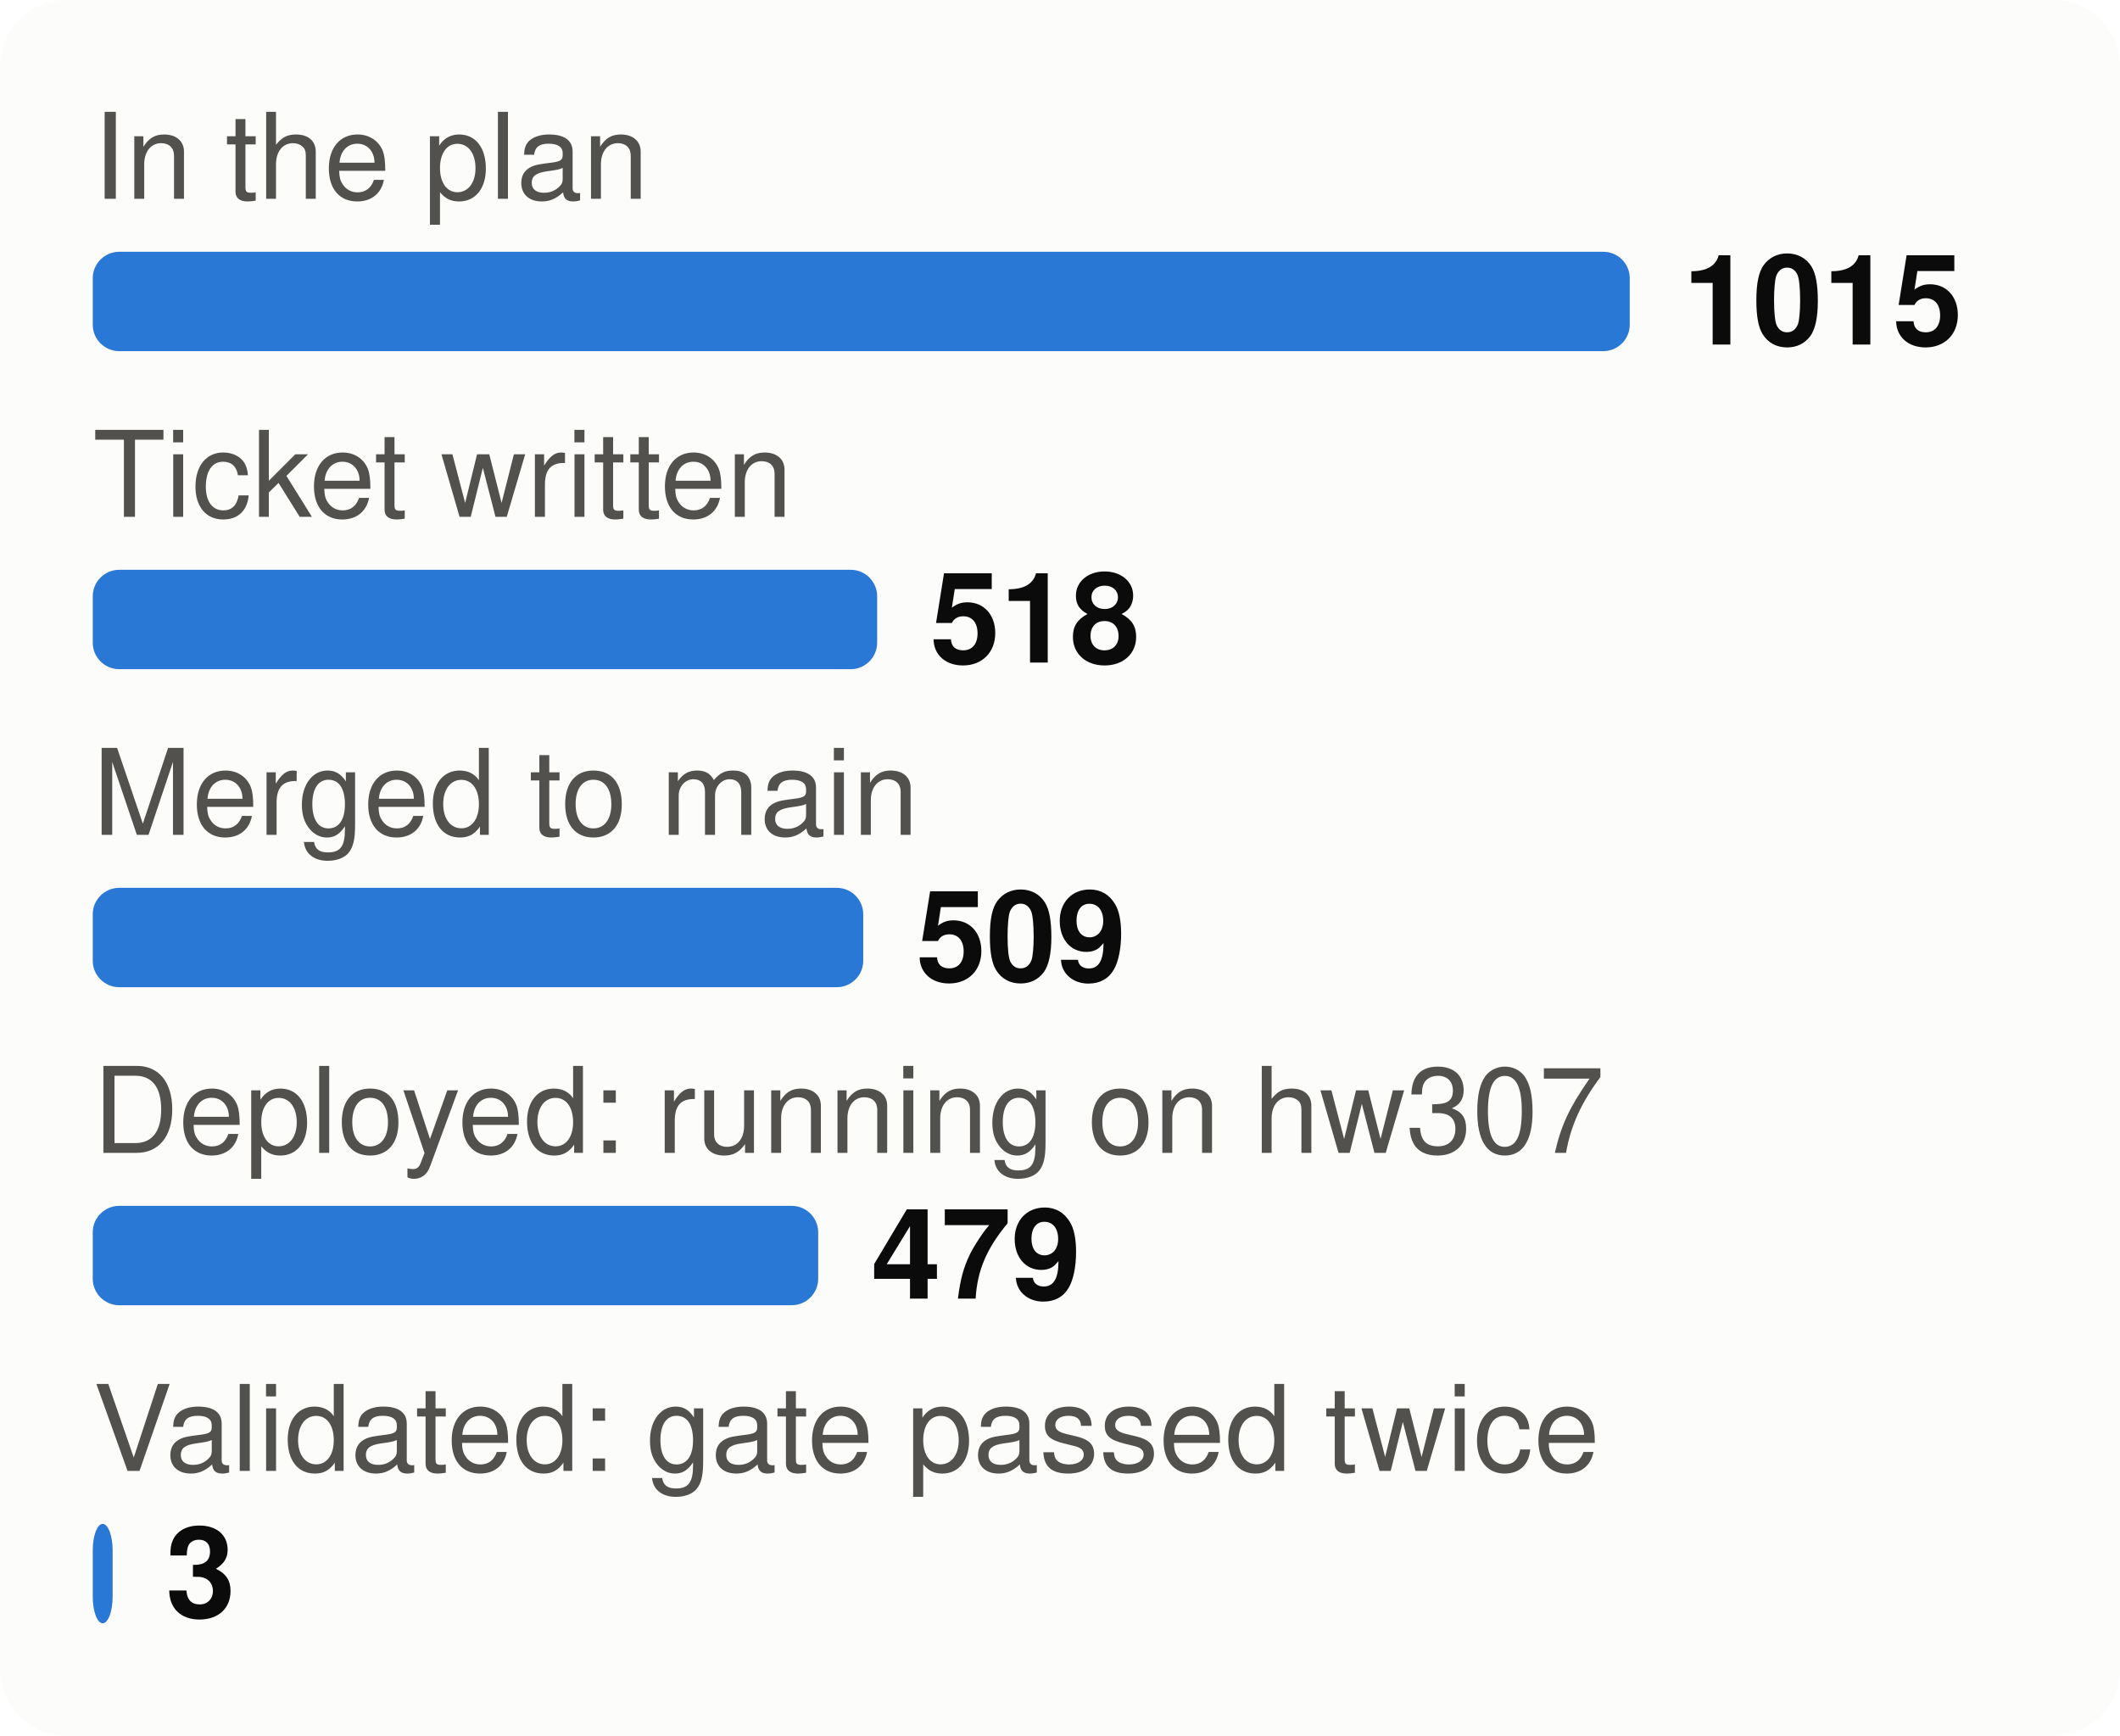
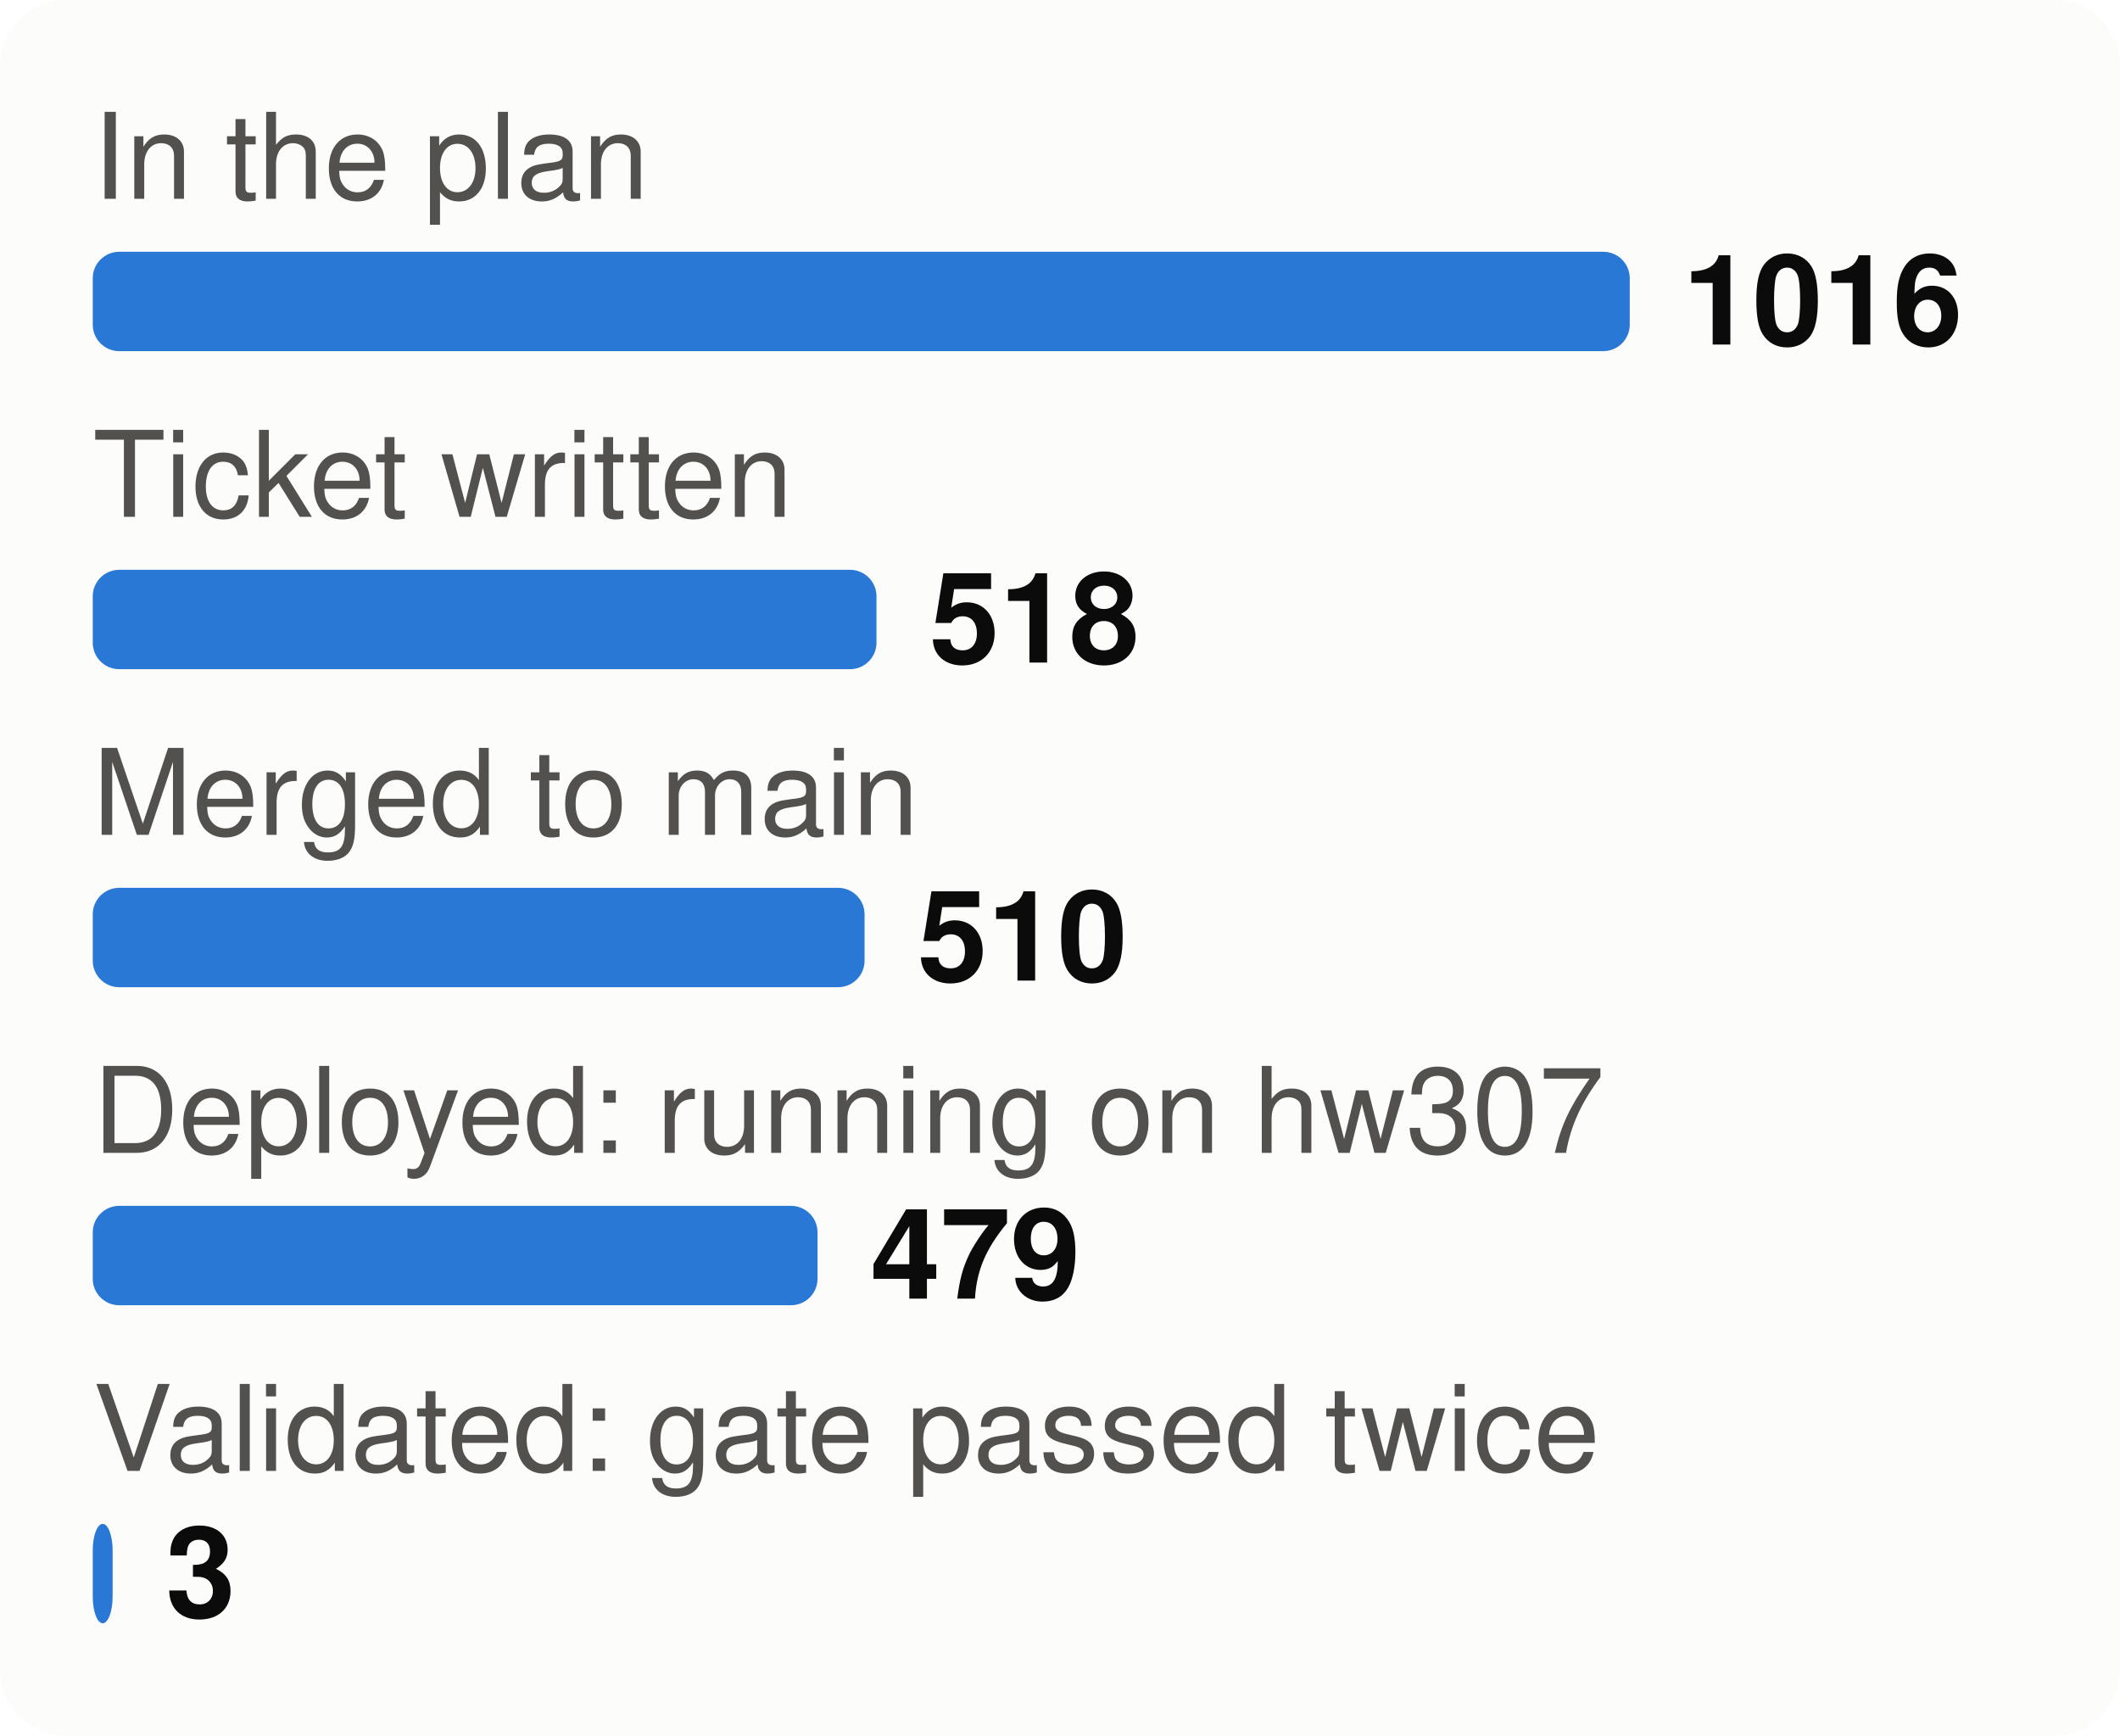
<svg xmlns="http://www.w3.org/2000/svg" viewBox="0 0 320 262" width="320" height="262" font-family="system-ui,-apple-system,Segoe UI,Helvetica,Arial,sans-serif" font-size="18" role="img" aria-label="From plan to proof: tasks at each stage">
  <style>.h{paint-order:stroke;stroke:#fcfcfb;stroke-width:3px;stroke-linejoin:round}.rg{stroke:#fcfcfb}@media (prefers-color-scheme: dark){.bg{fill:#1a1a19}.t1{fill:#f0efec}.t2{fill:#c3c2b7}.gr{stroke:#2c2c2a}.ax{stroke:#383835}.ld{stroke:#383835}.br{stroke:#c3c2b7}.m{stroke:#3987e5}.dp{stroke:#d95926}.v{stroke:#199e70}.i2{stroke:#c3c2b7}.i1{stroke:#f0efec}.f1{fill:#3987e5}.f2{fill:#d95926}.f3{fill:#199e70}.f4{fill:#c98500}.ev{fill:#c3c2b7}.inv{fill:#1a1a19}.done{fill:#cde2fb}.todo{fill:#52514e}.tile{fill:#262624}.h,.rg{stroke:#1a1a19}}</style>
  <rect width="320" height="262" rx="10" class="bg" fill="#fcfcfb" />
  <text x="14" y="30" class="t2" fill="#52514e" font-size="18">In the plan</text>
  <rect x="14" y="38" width="232.0" height="15" rx="4" class="f1" fill="#2a78d6" />
-   <text x="254.0" y="52" class="t1" fill="#0b0b0b" font-size="19" font-weight="700">1015</text>
+   <text x="254.0" y="52" class="t1" fill="#0b0b0b" font-size="19" font-weight="700">1016</text>
  <text x="14" y="78" class="t2" fill="#52514e" font-size="18">Ticket written</text>
-   <rect x="14" y="86" width="118.4" height="15" rx="4" class="f1" fill="#2a78d6" />
-   <text x="140.4" y="100" class="t1" fill="#0b0b0b" font-size="19" font-weight="700">518</text>
+   <rect x="14" y="86" width="118.3" height="15" rx="4" class="f1" fill="#2a78d6" />
+   <text x="140.3" y="100" class="t1" fill="#0b0b0b" font-size="19" font-weight="700">518</text>
  <text x="14" y="126" class="t2" fill="#52514e" font-size="18">Merged to main</text>
-   <rect x="14" y="134" width="116.3" height="15" rx="4" class="f1" fill="#2a78d6" />
-   <text x="138.3" y="148" class="t1" fill="#0b0b0b" font-size="19" font-weight="700">509</text>
+   <rect x="14" y="134" width="116.5" height="15" rx="4" class="f1" fill="#2a78d6" />
+   <text x="138.5" y="148" class="t1" fill="#0b0b0b" font-size="19" font-weight="700">510</text>
  <text x="14" y="174" class="t2" fill="#52514e" font-size="18">Deployed: running on hw307</text>
-   <rect x="14" y="182" width="109.5" height="15" rx="4" class="f1" fill="#2a78d6" />
-   <text x="131.5" y="196" class="t1" fill="#0b0b0b" font-size="19" font-weight="700">479</text>
+   <rect x="14" y="182" width="109.4" height="15" rx="4" class="f1" fill="#2a78d6" />
+   <text x="131.4" y="196" class="t1" fill="#0b0b0b" font-size="19" font-weight="700">479</text>
  <text x="14" y="222" class="t2" fill="#52514e" font-size="18">Validated: gate passed twice</text>
  <rect x="14" y="230" width="3.0" height="15" rx="4" class="f1" fill="#2a78d6" />
  <text x="25.0" y="244" class="t1" fill="#0b0b0b" font-size="19" font-weight="700">3</text>
</svg>
